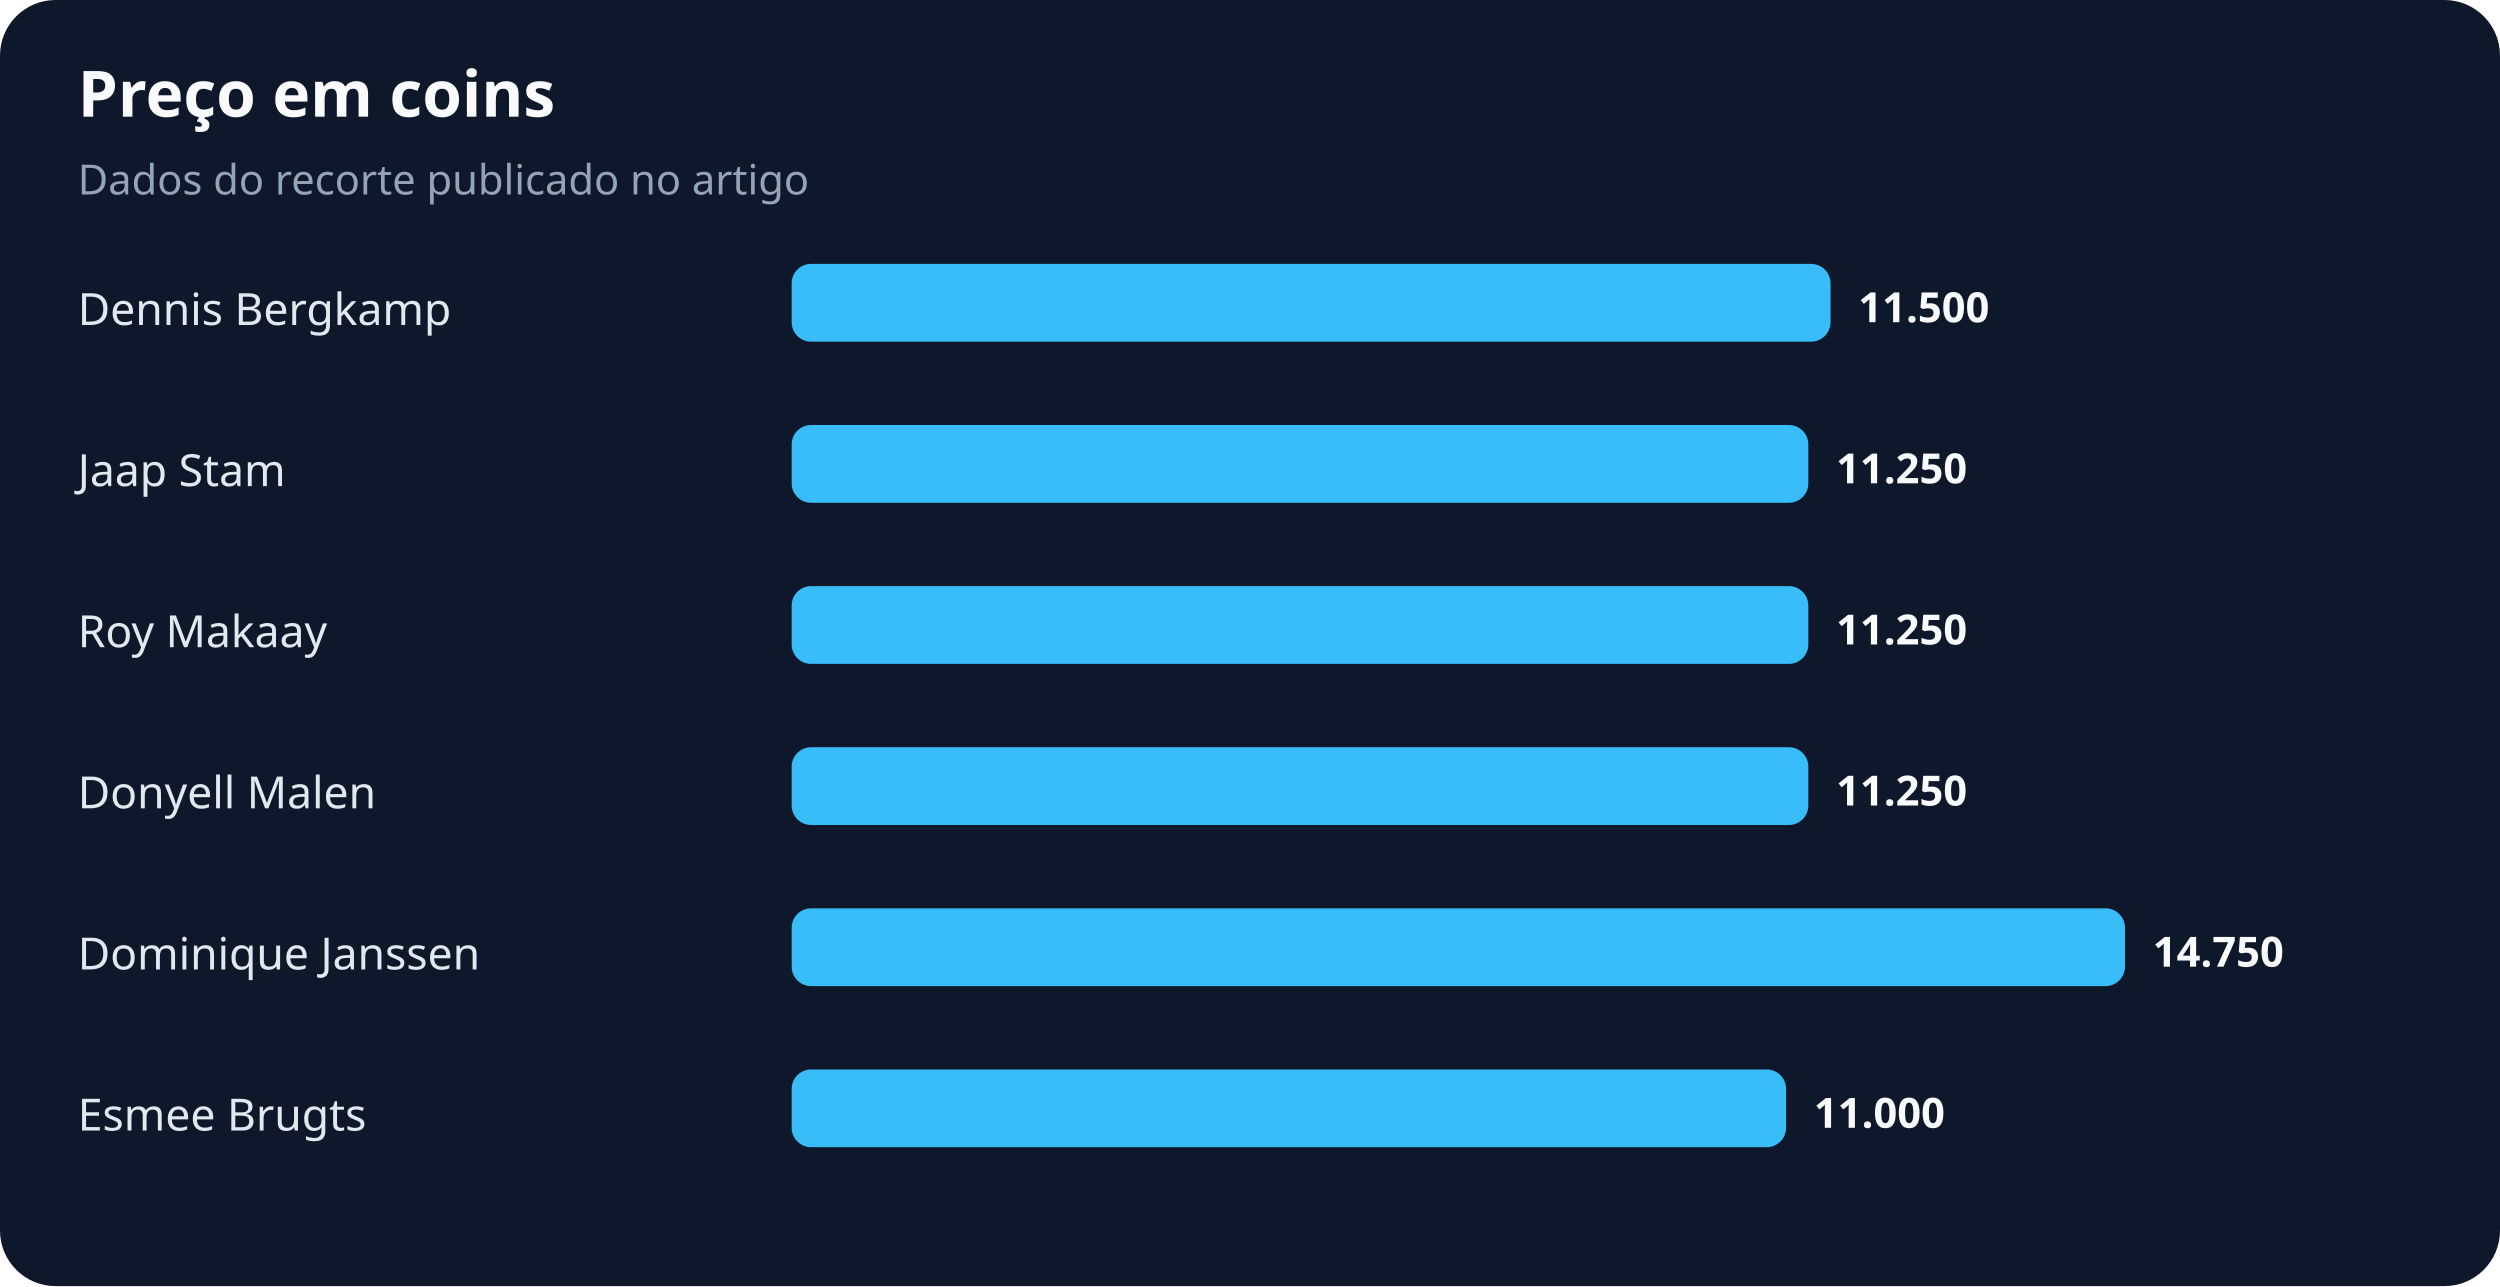
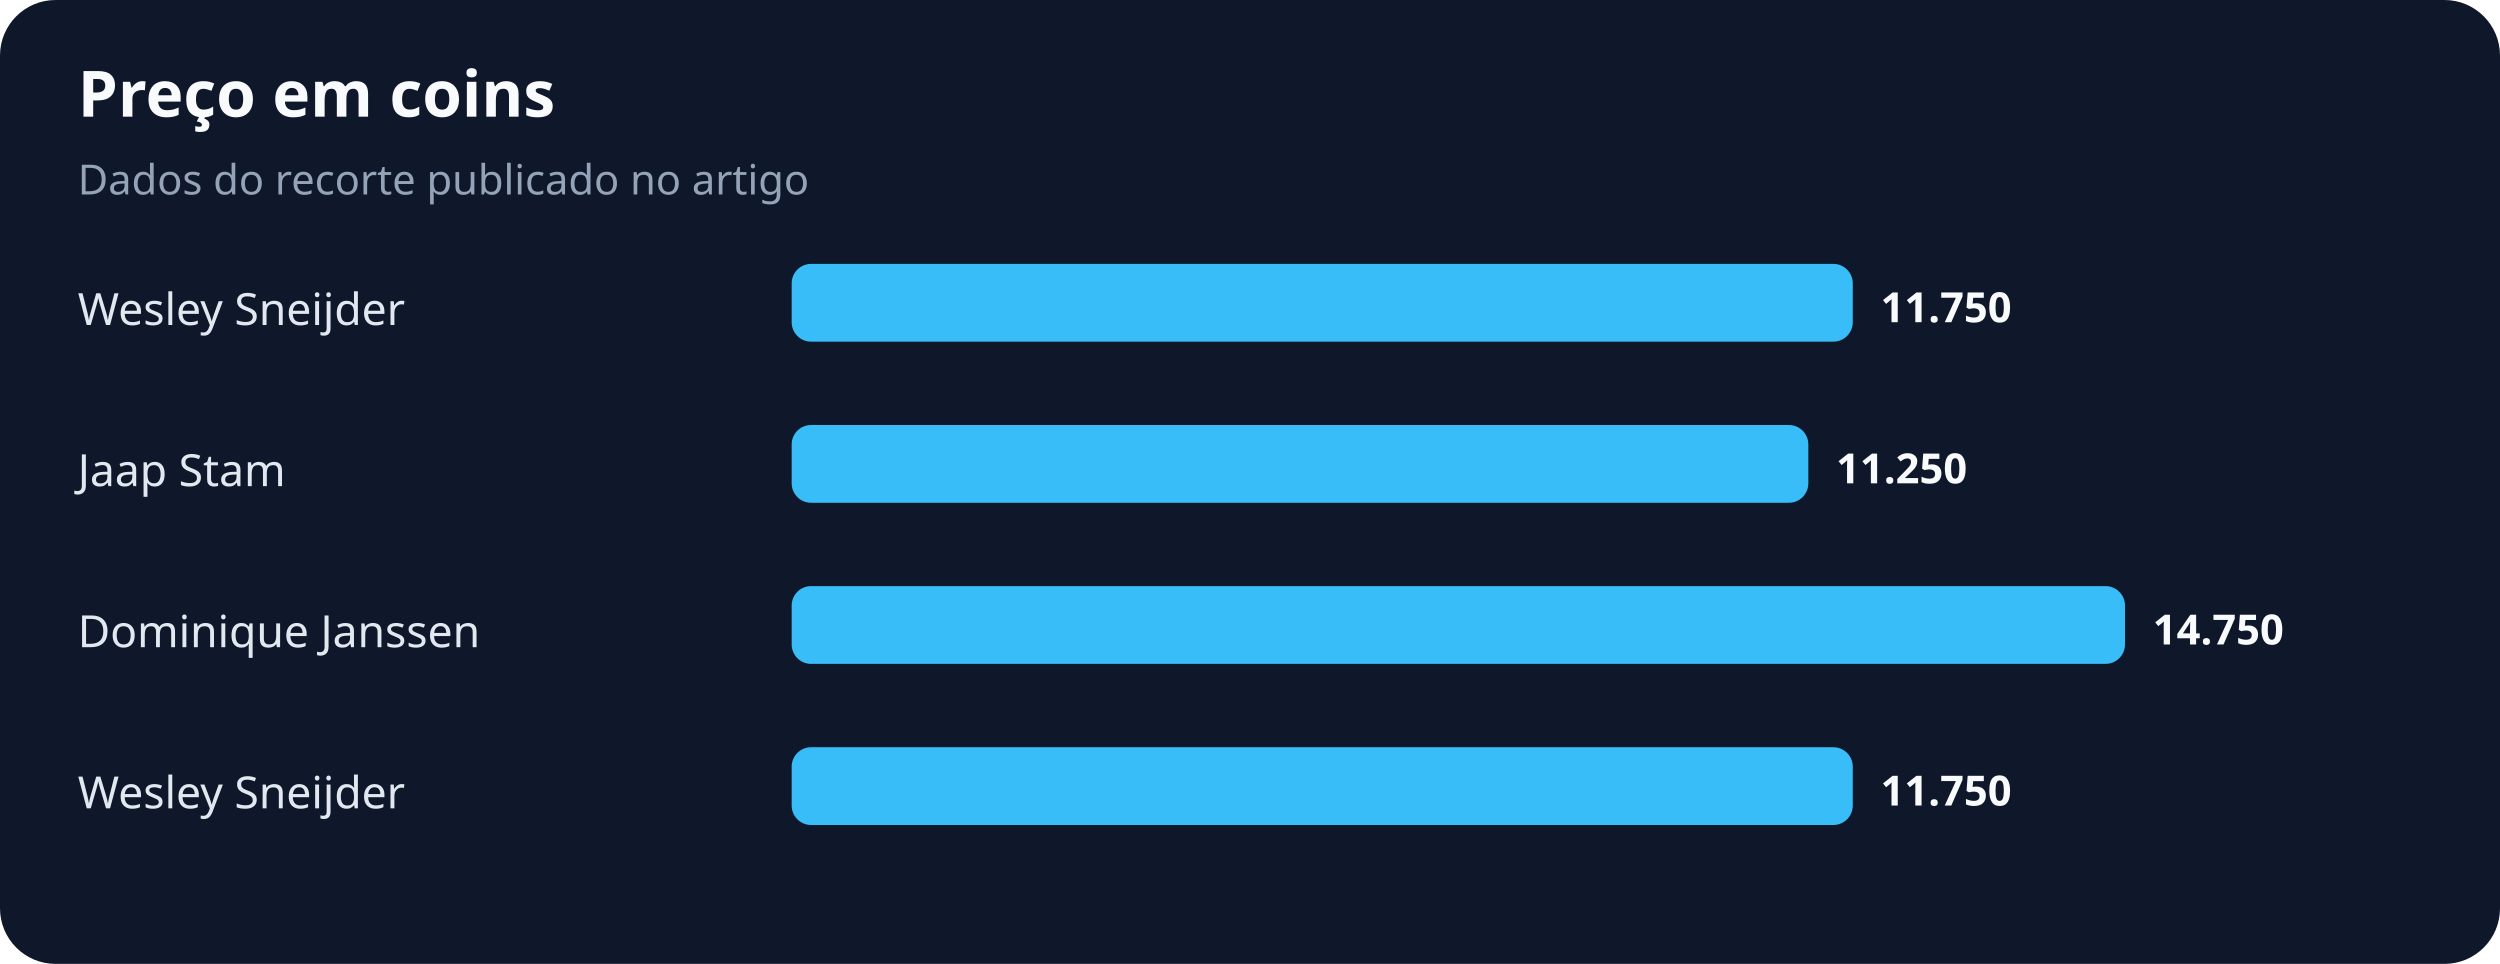
- <svg xmlns="http://www.w3.org/2000/svg" width="900" height="463" viewBox="0 0 900 463" role="img" aria-labelledby="title desc">
+ <svg xmlns="http://www.w3.org/2000/svg" width="900" height="347" viewBox="0 0 900 347" role="img" aria-labelledby="title desc">
  <rect width="100%" height="100%" rx="20" fill="#0f172a" />
  <text x="28" y="42" fill="#f8fafc" font-family="system-ui,sans-serif" font-size="23" font-weight="700">Preço em coins</text>
  <text x="28" y="70" fill="#94a3b8" font-family="system-ui,sans-serif" font-size="15">Dados do recorte publicado no artigo</text>
-   <text x="28" y="117" fill="#e2e8f0" font-family="system-ui,sans-serif" font-size="16">Dennis Bergkamp</text>
-   <rect x="285" y="95" width="374" height="28" rx="7" fill="#38bdf8" />
-   <text x="669" y="116" fill="#f8fafc" font-family="system-ui,sans-serif" font-size="15" font-weight="700">11.500</text>
+   <text x="28" y="117" fill="#e2e8f0" font-family="system-ui,sans-serif" font-size="16">Wesley Sneijder</text>
+   <rect x="285" y="95" width="382" height="28" rx="7" fill="#38bdf8" />
+   <text x="677" y="116" fill="#f8fafc" font-family="system-ui,sans-serif" font-size="15" font-weight="700">11.750</text>
  <text x="28" y="175" fill="#e2e8f0" font-family="system-ui,sans-serif" font-size="16">Jaap Stam</text>
  <rect x="285" y="153" width="366" height="28" rx="7" fill="#38bdf8" />
  <text x="661" y="174" fill="#f8fafc" font-family="system-ui,sans-serif" font-size="15" font-weight="700">11.250</text>
-   <text x="28" y="233" fill="#e2e8f0" font-family="system-ui,sans-serif" font-size="16">Roy Makaay</text>
-   <rect x="285" y="211" width="366" height="28" rx="7" fill="#38bdf8" />
-   <text x="661" y="232" fill="#f8fafc" font-family="system-ui,sans-serif" font-size="15" font-weight="700">11.250</text>
-   <text x="28" y="291" fill="#e2e8f0" font-family="system-ui,sans-serif" font-size="16">Donyell Malen</text>
-   <rect x="285" y="269" width="366" height="28" rx="7" fill="#38bdf8" />
-   <text x="661" y="290" fill="#f8fafc" font-family="system-ui,sans-serif" font-size="15" font-weight="700">11.250</text>
-   <text x="28" y="349" fill="#e2e8f0" font-family="system-ui,sans-serif" font-size="16">Dominique Janssen</text>
-   <rect x="285" y="327" width="480" height="28" rx="7" fill="#38bdf8" />
-   <text x="775" y="348" fill="#f8fafc" font-family="system-ui,sans-serif" font-size="15" font-weight="700">14.750</text>
-   <text x="28" y="407" fill="#e2e8f0" font-family="system-ui,sans-serif" font-size="16">Esmee Brugts</text>
-   <rect x="285" y="385" width="358" height="28" rx="7" fill="#38bdf8" />
-   <text x="653" y="406" fill="#f8fafc" font-family="system-ui,sans-serif" font-size="15" font-weight="700">11.000</text>
+   <text x="28" y="233" fill="#e2e8f0" font-family="system-ui,sans-serif" font-size="16">Dominique Janssen</text>
+   <rect x="285" y="211" width="480" height="28" rx="7" fill="#38bdf8" />
+   <text x="775" y="232" fill="#f8fafc" font-family="system-ui,sans-serif" font-size="15" font-weight="700">14.750</text>
+   <text x="28" y="291" fill="#e2e8f0" font-family="system-ui,sans-serif" font-size="16">Wesley Sneijder</text>
+   <rect x="285" y="269" width="382" height="28" rx="7" fill="#38bdf8" />
+   <text x="677" y="290" fill="#f8fafc" font-family="system-ui,sans-serif" font-size="15" font-weight="700">11.750</text>
</svg>
